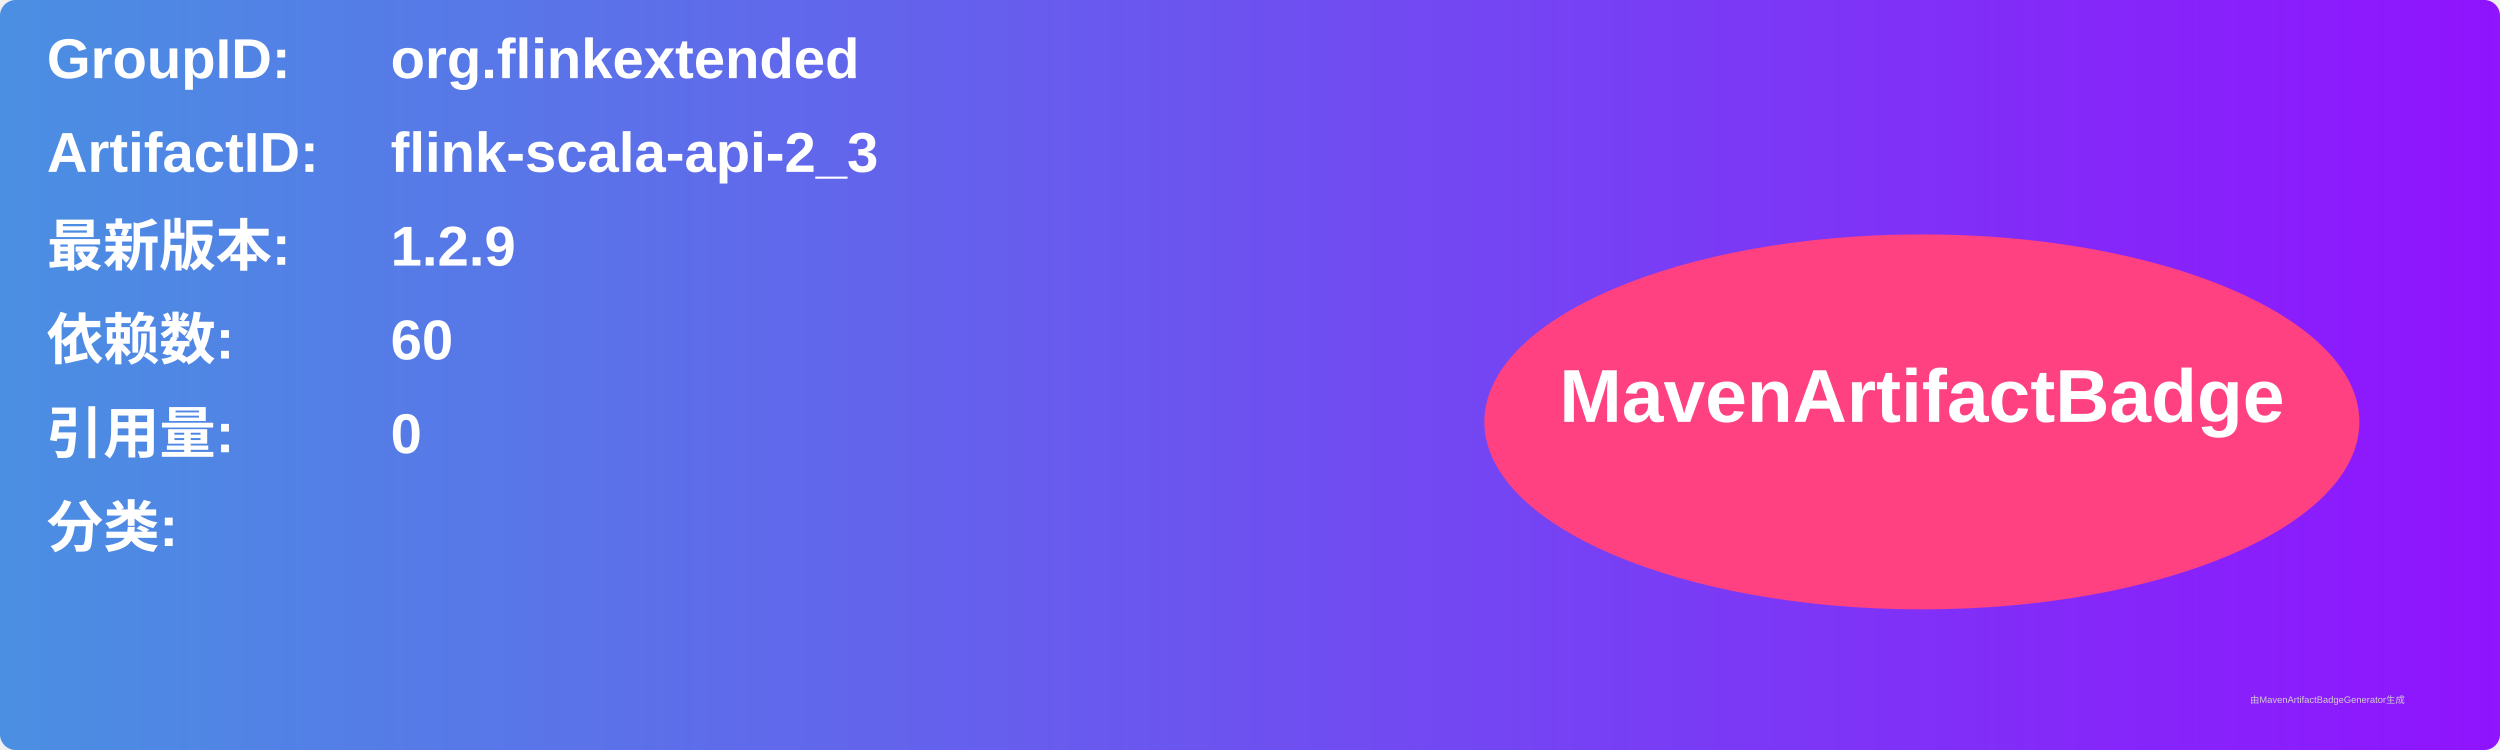
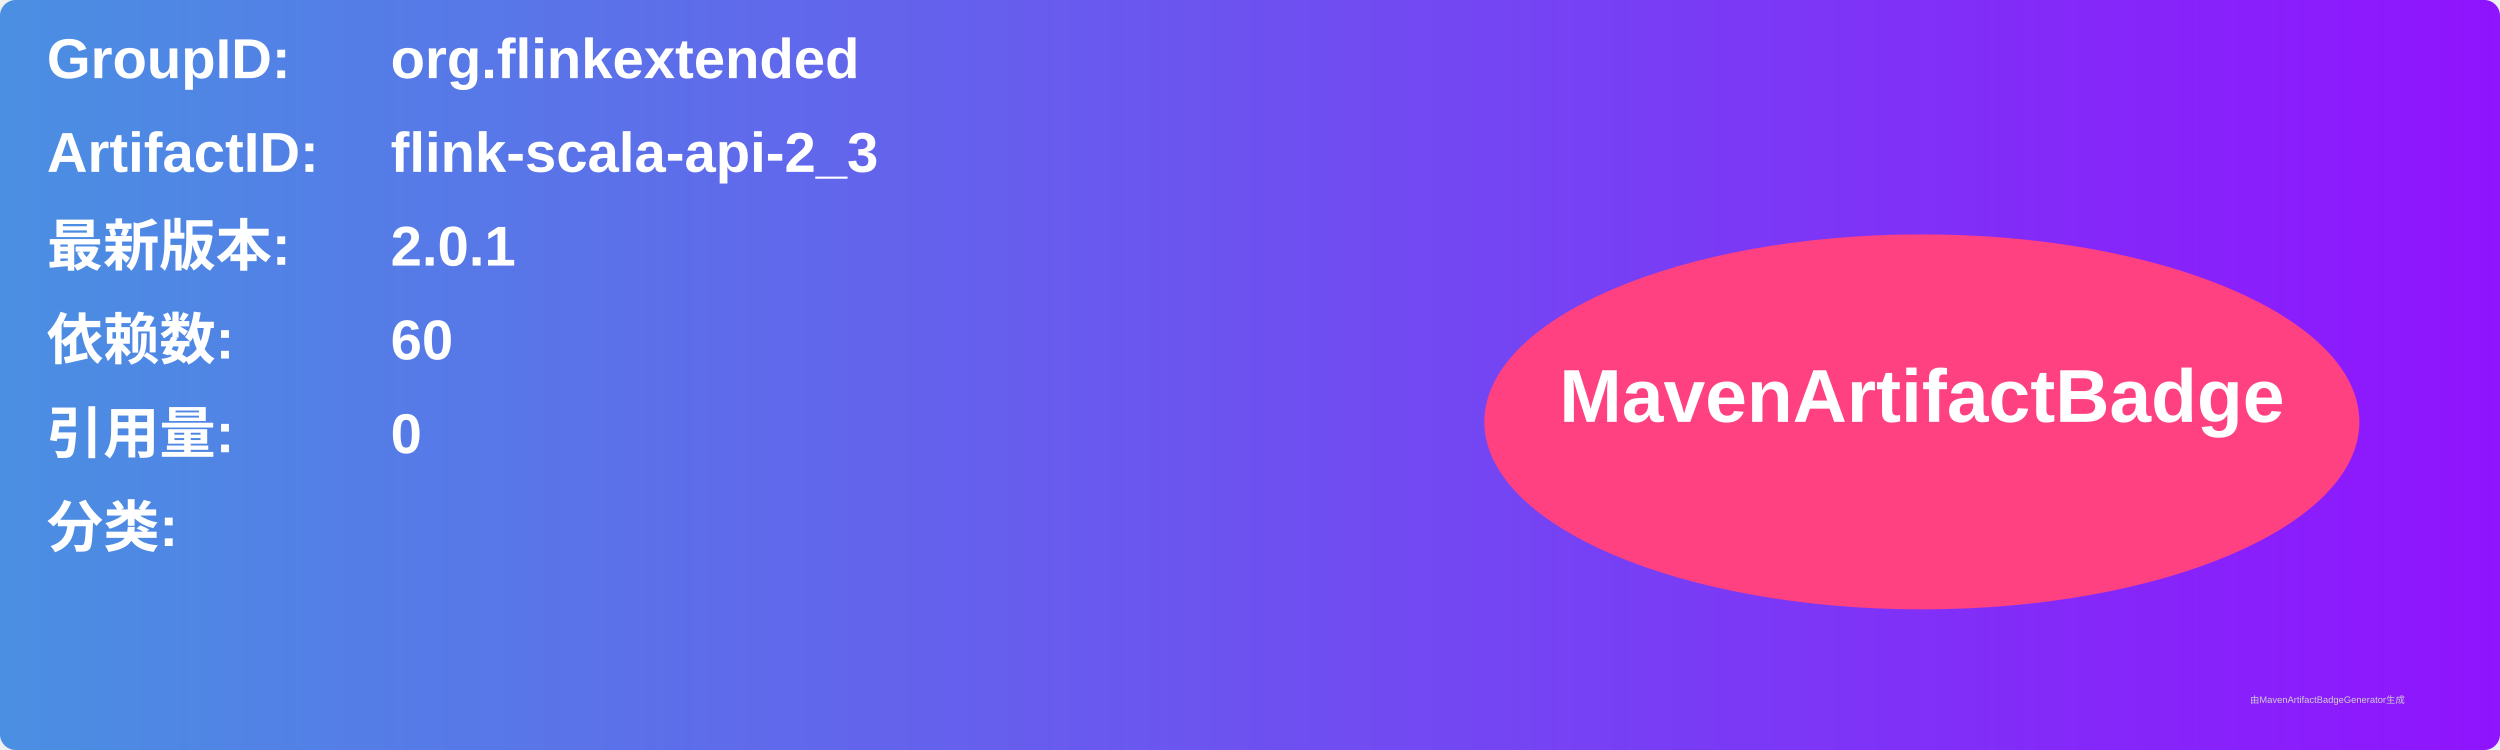
<svg xmlns="http://www.w3.org/2000/svg" width="800" height="240" viewBox="0 0 800 240">
  <linearGradient id="grad" x1="0%" y1="0%" x2="100%" y2="0%">
    <stop offset="0%" stop-color="#4a90e2" />
    <stop offset="100%" stop-color="#9013fe" />
  </linearGradient>
  <rect width="100%" height="100%" rx="5" ry="5" fill="url(#grad)" />
  <g transform="translate(15, 15)">
    <text x="0" y="10" font-family="Arial" font-size="18" fill="white" font-weight="bold" width="260">GroupID:</text>
    <text x="110" y="10" font-family="Arial" font-size="18" fill="white" font-weight="bold" width="460">org.flinkextended</text>
    <text x="0" y="40" font-family="Arial" font-size="18" fill="white" font-weight="bold" width="260">ArtifactID:</text>
    <text x="110" y="40" font-family="Arial" font-size="18" fill="white" font-weight="bold" width="460">flink-scala-api-2_3</text>
    <text x="0" y="70" font-family="Arial" font-size="18" fill="white" font-weight="bold">最新版本:</text>
    <text x="110" y="70" font-family="Arial" font-size="18" fill="white" font-weight="bold">
-       <tspan font-weight="bold">1.2.9</tspan>
+       <tspan font-weight="bold">2.0.1</tspan>
    </text>
    <text x="0" y="100" font-family="Arial" font-size="18" fill="white" font-weight="bold">依赖数: </text>
    <text x="110" y="100" font-family="Arial" font-size="18" fill="white">
      <tspan font-weight="bold">60</tspan>
    </text>
    <text x="0" y="130" font-family="Arial" font-size="18" fill="white" font-weight="bold">引用量: </text>
    <text x="110" y="130" font-family="Arial" font-size="18" fill="white">
      <tspan font-weight="bold">0</tspan>
    </text>
    <text x="0" y="160" font-family="Arial" font-size="18" fill="white" font-weight="bold">分类:</text>
    <text x="10" y="190" font-family="Arial" font-size="10" fill="white">
      <tspan font-weight="bold" />
    </text>
    <ellipse cx="600" cy="120" rx="140" ry="60" fill="#ff4081" />
    <text x="600" y="120" text-anchor="middle" font-family="Arial" font-size="24" fill="white" font-weight="bold">MavenArtifactBadge</text>
  </g>
  <text x="720" y="225" font-family="Arial" font-size="3" fill="#d0d0d0">由MavenArtifactBadgeGenerator生成</text>
</svg>
